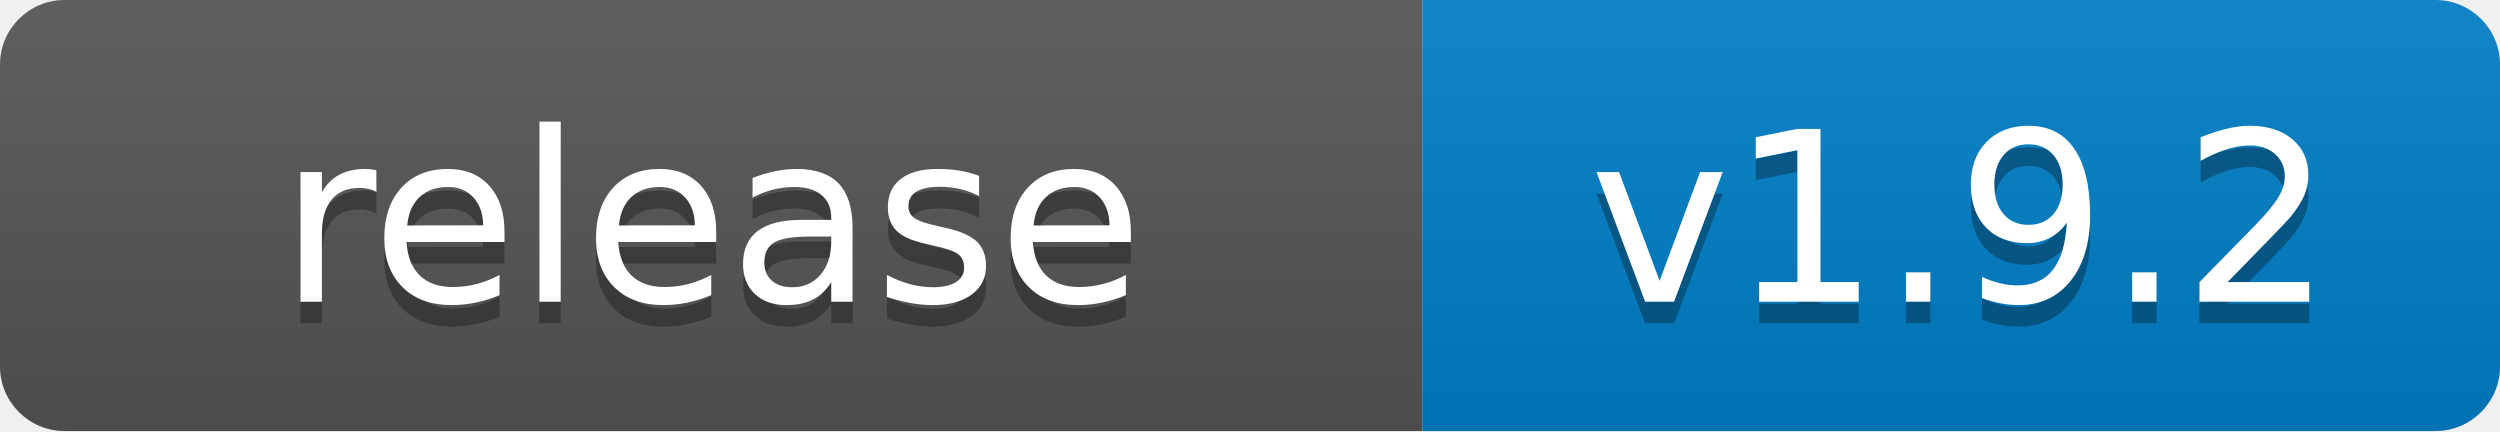
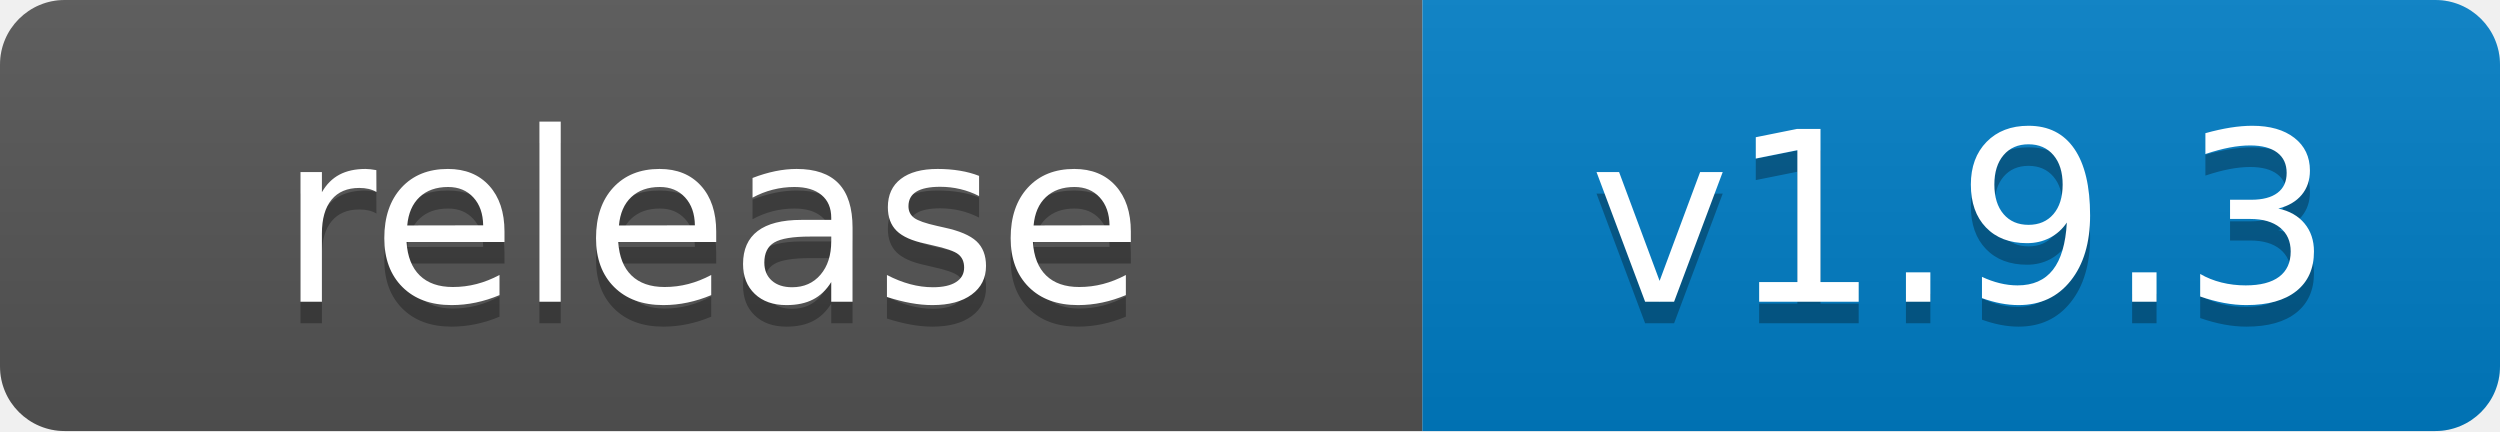
- <svg xmlns="http://www.w3.org/2000/svg" width="116" height="20" role="img" aria-label="release: v1.9.2">
+ <svg xmlns="http://www.w3.org/2000/svg" width="116" height="20" role="img" aria-label="release: v1.9.3">
  <linearGradient id="s" x2="0" y2="100%">
    <stop offset="0" stop-color="#bbb" stop-opacity=".1" />
    <stop offset="1" stop-opacity=".1" />
  </linearGradient>
  <clipPath id="r">
    <rect width="116" height="20" rx="3" fill="#fff" />
  </clipPath>
  <g clip-path="url(#r)">
    <rect width="66" height="20" fill="#555" />
    <rect x="66" width="50" height="20" fill="#007ec6" />
    <rect width="116" height="20" fill="url(#s)" />
  </g>
  <g fill="#fff" text-anchor="middle" font-family="Verdana,Geneva,DejaVu Sans,sans-serif" text-rendering="geometricPrecision" font-size="110">
    <text aria-hidden="true" x="330" y="150" fill="#010101" fill-opacity=".3" transform="scale(.1)" textLength="540">release</text>
    <text x="330" y="140" transform="scale(.1)" fill="#fff" textLength="540">release</text>
-     <text aria-hidden="true" x="910" y="150" fill="#010101" fill-opacity=".3" transform="scale(.1)" textLength="380">v1.9.2</text>
-     <text x="910" y="140" transform="scale(.1)" fill="#fff" textLength="380">v1.9.2</text>
+     <text aria-hidden="true" x="910" y="150" fill="#010101" fill-opacity=".3" transform="scale(.1)" textLength="380">v1.9.3</text>
+     <text x="910" y="140" transform="scale(.1)" fill="#fff" textLength="380">v1.9.3</text>
  </g>
</svg>
